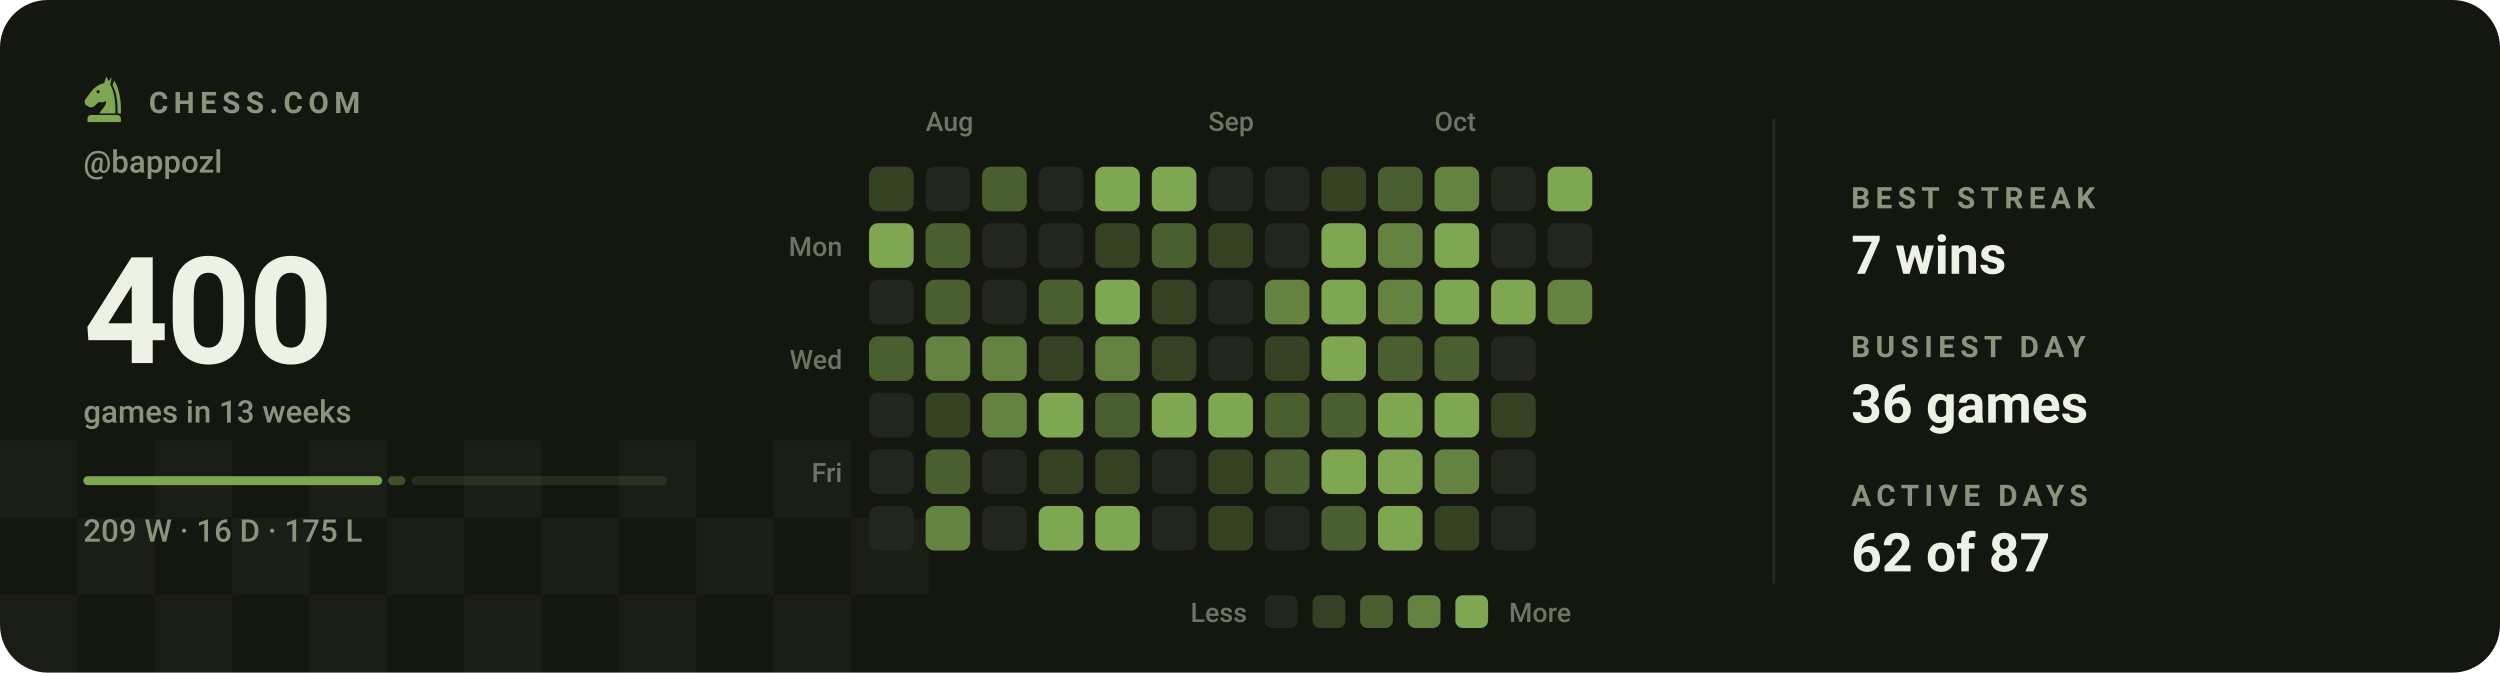
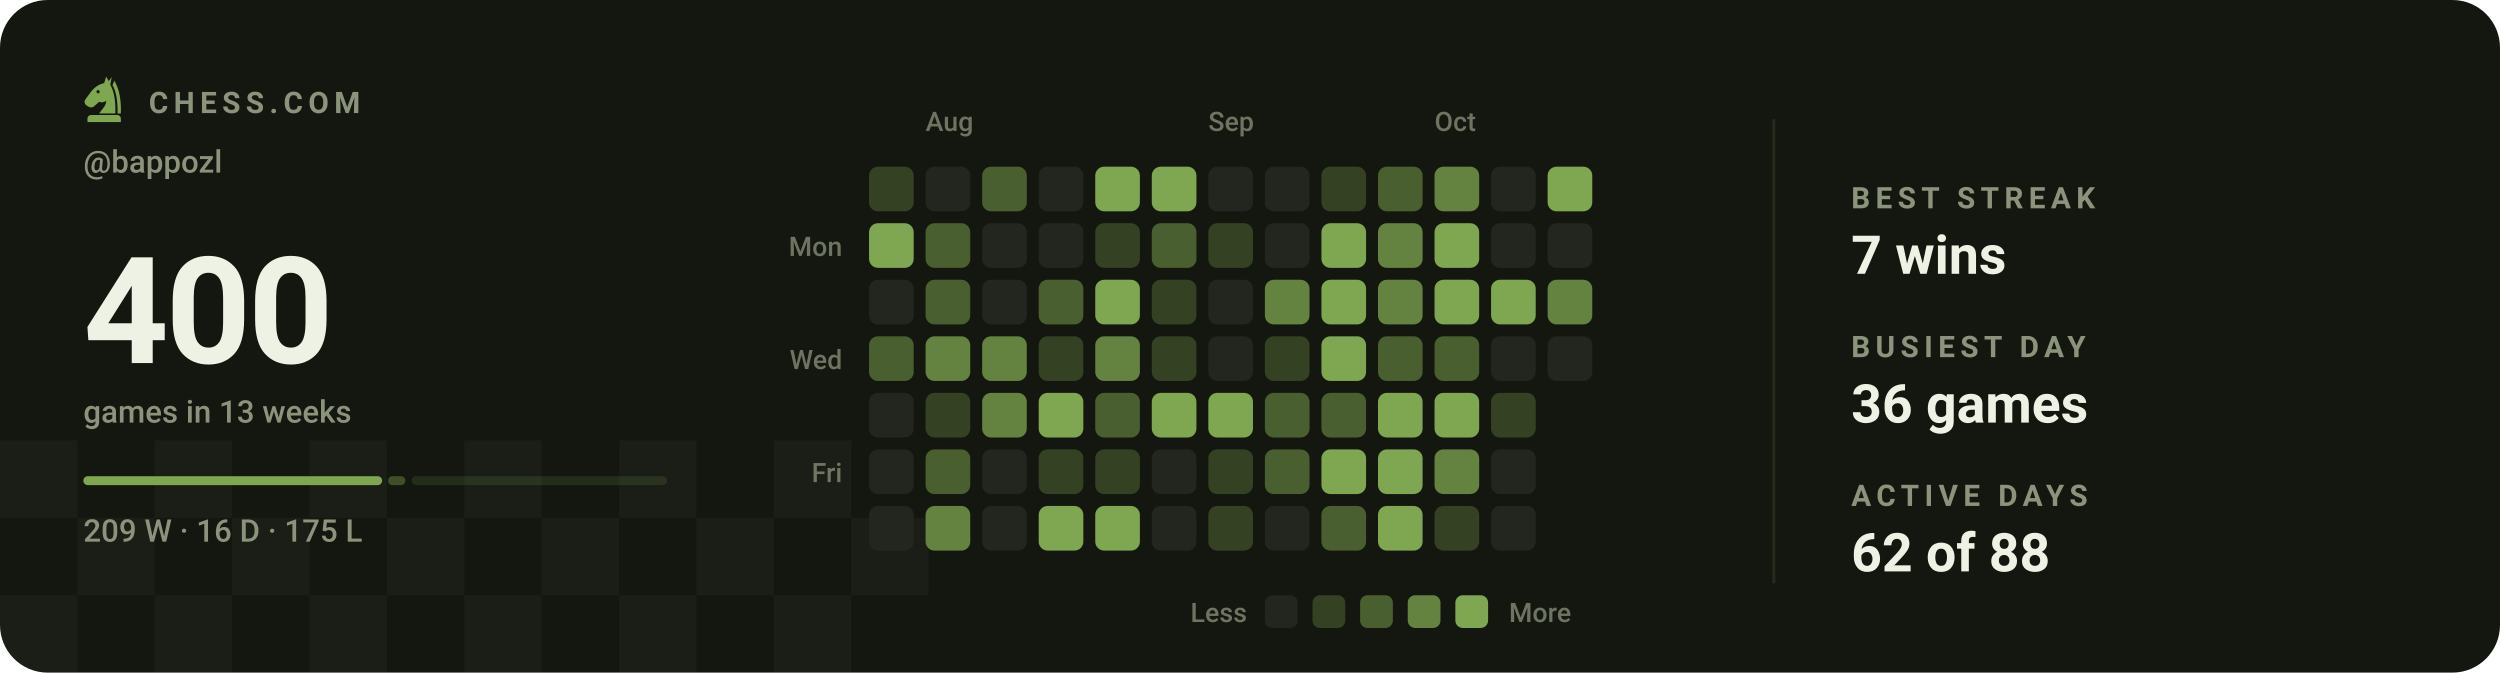
<svg xmlns="http://www.w3.org/2000/svg" viewBox="0 0 840 226" width="840" height="226" role="img" aria-label="Chess.com activity for bappozl: 400 games in the last 13 weeks">
  <style>svg{font-family:-apple-system,BlinkMacSystemFont,'Segoe UI',Roboto,'Helvetica Neue',Arial,sans-serif}text{fill:#eef2e4;white-space:pre}.bg{fill:#14170f}.acc{fill:#7fa650}.win{fill:#1baf7a}.draw{fill:#8b8f96}.loss{fill:#d03b3b}.lbl{font-size:10px;font-weight:600;letter-spacing:.18em;fill:#8b937c}.cap{font-size:10.5px;font-weight:500;fill:#8b937c}.num{font-family:-apple-system,BlinkMacSystemFont,'Segoe UI',Roboto,'Helvetica Neue',Arial,sans-serif;font-weight:700;letter-spacing:-.02em}.tick{font-size:9px;font-weight:500;fill:#8b937c;opacity:.75}.dl{font-size:10px;font-weight:600}.rule{stroke:#252a1c;stroke-width:1;fill:none}.grid{stroke:#252a1c;stroke-width:1;fill:none;opacity:.7}.ln{fill:none;stroke:#7fa650;stroke-width:2;stroke-linecap:round;stroke-linejoin:round}.ring{stroke:#14170f;stroke-width:2}.hollow{fill:none;stroke-width:1.5}.sq{fill:#eef2e4;opacity:.035}</style>
  <rect class="bg" width="840" height="226" rx="16" />
  <rect class="sq" x="0" y="148" width="26" height="26" />
  <rect class="sq" x="52" y="148" width="26" height="26" />
  <rect class="sq" x="104" y="148" width="26" height="26" />
  <rect class="sq" x="156" y="148" width="26" height="26" />
  <rect class="sq" x="208" y="148" width="26" height="26" />
  <rect class="sq" x="260" y="148" width="26" height="26" />
  <rect class="sq" x="26" y="174" width="26" height="26" />
  <rect class="sq" x="78" y="174" width="26" height="26" />
  <rect class="sq" x="130" y="174" width="26" height="26" />
  <rect class="sq" x="182" y="174" width="26" height="26" />
  <rect class="sq" x="234" y="174" width="26" height="26" />
  <rect class="sq" x="286" y="174" width="26" height="26" />
  <rect class="sq" x="0" y="200" width="26" height="26" />
  <rect class="sq" x="52" y="200" width="26" height="26" />
  <rect class="sq" x="104" y="200" width="26" height="26" />
  <rect class="sq" x="156" y="200" width="26" height="26" />
  <rect class="sq" x="208" y="200" width="26" height="26" />
  <rect class="sq" x="260" y="200" width="26" height="26" />
  <g class="acc" transform="translate(26.5,24.7) scale(0.17)">
    <path fill-rule="evenodd" d="M54 6L50 19C40 21 31 27 24 36L13 51C10 55 11 60 15 63L20 66C24 68 28 67 31 64L40 56C45 58 50 57 54 54C54 64 46 70 40 79H72C73 56 70 36 62 22L65 7L59 15zM41.2 36a3.2 3.2 0 1 0-6.4 0 3.2 3.2 0 1 0 6.4 0z" />
    <path d="M70 14C80 30 84 54 83 79H76.5C77 55 74 36 66.5 23z" />
    <path d="M24 82h52a7 7 0 0 1 7 7v7H17v-7a7 7 0 0 1 7-7z" />
  </g>
  <text class="lbl" x="50" y="38">CHESS.COM</text>
  <text class="cap" x="28" y="58">@bappozl</text>
  <text class="num" x="28" y="122" style="font-size:50px">400</text>
  <text class="cap" x="28" y="142">games in 13 weeks</text>
  <rect x="28.0" y="160" width="100.4" height="3" rx="1.5" fill="#7fa650" opacity="1" />
  <rect x="130.4" y="160" width="5.8" height="3" rx="1.5" fill="#7fa650" opacity="0.4" />
  <rect x="138.3" y="160" width="85.8" height="3" rx="1.5" fill="#7fa650" opacity="0.15" />
  <text class="cap" x="28" y="182">209 W · 16 D · 175 L</text>
  <text class="tick" x="311" y="44">Aug</text>
  <text class="tick" x="406" y="44">Sep</text>
  <text class="tick" x="482" y="44">Oct</text>
  <text class="tick" x="283" y="86" text-anchor="end">Mon</text>
  <text class="tick" x="283" y="124" text-anchor="end">Wed</text>
  <text class="tick" x="283" y="162" text-anchor="end">Fri</text>
  <rect x="292" y="56" width="15" height="15" rx="3" fill="#344223" />
  <rect x="292" y="75" width="15" height="15" rx="3" fill="#7fa650" />
  <rect x="292" y="94" width="15" height="15" rx="3" fill="#23261e" />
  <rect x="292" y="113" width="15" height="15" rx="3" fill="#4a5f30" />
  <rect x="292" y="132" width="15" height="15" rx="3" fill="#23261e" />
  <rect x="292" y="151" width="15" height="15" rx="3" fill="#23261e" />
  <rect x="292" y="170" width="15" height="15" rx="3" fill="#23261e" />
  <rect x="311" y="56" width="15" height="15" rx="3" fill="#23261e" />
  <rect x="311" y="75" width="15" height="15" rx="3" fill="#4a5f30" />
  <rect x="311" y="94" width="15" height="15" rx="3" fill="#4a5f30" />
  <rect x="311" y="113" width="15" height="15" rx="3" fill="#648240" />
  <rect x="311" y="132" width="15" height="15" rx="3" fill="#344223" />
  <rect x="311" y="151" width="15" height="15" rx="3" fill="#4a5f30" />
  <rect x="311" y="170" width="15" height="15" rx="3" fill="#648240" />
  <rect x="330" y="56" width="15" height="15" rx="3" fill="#4a5f30" />
  <rect x="330" y="75" width="15" height="15" rx="3" fill="#23261e" />
  <rect x="330" y="94" width="15" height="15" rx="3" fill="#23261e" />
  <rect x="330" y="113" width="15" height="15" rx="3" fill="#648240" />
  <rect x="330" y="132" width="15" height="15" rx="3" fill="#648240" />
  <rect x="330" y="151" width="15" height="15" rx="3" fill="#23261e" />
  <rect x="330" y="170" width="15" height="15" rx="3" fill="#23261e" />
  <rect x="349" y="56" width="15" height="15" rx="3" fill="#23261e" />
  <rect x="349" y="75" width="15" height="15" rx="3" fill="#23261e" />
  <rect x="349" y="94" width="15" height="15" rx="3" fill="#4a5f30" />
  <rect x="349" y="113" width="15" height="15" rx="3" fill="#344223" />
  <rect x="349" y="132" width="15" height="15" rx="3" fill="#7fa650" />
  <rect x="349" y="151" width="15" height="15" rx="3" fill="#344223" />
  <rect x="349" y="170" width="15" height="15" rx="3" fill="#7fa650" />
  <rect x="368" y="56" width="15" height="15" rx="3" fill="#7fa650" />
  <rect x="368" y="75" width="15" height="15" rx="3" fill="#344223" />
  <rect x="368" y="94" width="15" height="15" rx="3" fill="#7fa650" />
  <rect x="368" y="113" width="15" height="15" rx="3" fill="#648240" />
  <rect x="368" y="132" width="15" height="15" rx="3" fill="#4a5f30" />
  <rect x="368" y="151" width="15" height="15" rx="3" fill="#344223" />
  <rect x="368" y="170" width="15" height="15" rx="3" fill="#7fa650" />
  <rect x="387" y="56" width="15" height="15" rx="3" fill="#7fa650" />
  <rect x="387" y="75" width="15" height="15" rx="3" fill="#4a5f30" />
  <rect x="387" y="94" width="15" height="15" rx="3" fill="#344223" />
  <rect x="387" y="113" width="15" height="15" rx="3" fill="#344223" />
  <rect x="387" y="132" width="15" height="15" rx="3" fill="#7fa650" />
  <rect x="387" y="151" width="15" height="15" rx="3" fill="#23261e" />
  <rect x="387" y="170" width="15" height="15" rx="3" fill="#23261e" />
  <rect x="406" y="56" width="15" height="15" rx="3" fill="#23261e" />
  <rect x="406" y="75" width="15" height="15" rx="3" fill="#344223" />
  <rect x="406" y="94" width="15" height="15" rx="3" fill="#23261e" />
  <rect x="406" y="113" width="15" height="15" rx="3" fill="#23261e" />
  <rect x="406" y="132" width="15" height="15" rx="3" fill="#7fa650" />
  <rect x="406" y="151" width="15" height="15" rx="3" fill="#344223" />
  <rect x="406" y="170" width="15" height="15" rx="3" fill="#344223" />
  <rect x="425" y="56" width="15" height="15" rx="3" fill="#23261e" />
  <rect x="425" y="75" width="15" height="15" rx="3" fill="#23261e" />
  <rect x="425" y="94" width="15" height="15" rx="3" fill="#648240" />
  <rect x="425" y="113" width="15" height="15" rx="3" fill="#344223" />
  <rect x="425" y="132" width="15" height="15" rx="3" fill="#4a5f30" />
  <rect x="425" y="151" width="15" height="15" rx="3" fill="#4a5f30" />
  <rect x="425" y="170" width="15" height="15" rx="3" fill="#23261e" />
  <rect x="444" y="56" width="15" height="15" rx="3" fill="#344223" />
  <rect x="444" y="75" width="15" height="15" rx="3" fill="#7fa650" />
  <rect x="444" y="94" width="15" height="15" rx="3" fill="#7fa650" />
  <rect x="444" y="113" width="15" height="15" rx="3" fill="#7fa650" />
  <rect x="444" y="132" width="15" height="15" rx="3" fill="#4a5f30" />
  <rect x="444" y="151" width="15" height="15" rx="3" fill="#7fa650" />
  <rect x="444" y="170" width="15" height="15" rx="3" fill="#4a5f30" />
  <rect x="463" y="56" width="15" height="15" rx="3" fill="#4a5f30" />
  <rect x="463" y="75" width="15" height="15" rx="3" fill="#648240" />
  <rect x="463" y="94" width="15" height="15" rx="3" fill="#648240" />
  <rect x="463" y="113" width="15" height="15" rx="3" fill="#4a5f30" />
  <rect x="463" y="132" width="15" height="15" rx="3" fill="#7fa650" />
  <rect x="463" y="151" width="15" height="15" rx="3" fill="#7fa650" />
  <rect x="463" y="170" width="15" height="15" rx="3" fill="#7fa650" />
  <rect x="482" y="56" width="15" height="15" rx="3" fill="#648240" />
  <rect x="482" y="75" width="15" height="15" rx="3" fill="#7fa650" />
  <rect x="482" y="94" width="15" height="15" rx="3" fill="#7fa650" />
  <rect x="482" y="113" width="15" height="15" rx="3" fill="#4a5f30" />
  <rect x="482" y="132" width="15" height="15" rx="3" fill="#7fa650" />
  <rect x="482" y="151" width="15" height="15" rx="3" fill="#648240" />
  <rect x="482" y="170" width="15" height="15" rx="3" fill="#344223" />
  <rect x="501" y="56" width="15" height="15" rx="3" fill="#23261e" />
  <rect x="501" y="75" width="15" height="15" rx="3" fill="#23261e" />
  <rect x="501" y="94" width="15" height="15" rx="3" fill="#7fa650" />
  <rect x="501" y="113" width="15" height="15" rx="3" fill="#23261e" />
  <rect x="501" y="132" width="15" height="15" rx="3" fill="#344223" />
  <rect x="501" y="151" width="15" height="15" rx="3" fill="#23261e" />
  <rect x="501" y="170" width="15" height="15" rx="3" fill="#23261e" />
  <rect x="520" y="56" width="15" height="15" rx="3" fill="#7fa650" />
  <rect x="520" y="75" width="15" height="15" rx="3" fill="#23261e" />
  <rect x="520" y="94" width="15" height="15" rx="3" fill="#648240" />
+   <rect x="520" y="113" width="15" height="15" rx="3" fill="#23261e" />
  <text class="tick" x="419" y="209" text-anchor="end">Less</text>
  <rect x="425" y="200" width="11" height="11" rx="2.5" fill="#23261e" />
  <rect x="441" y="200" width="11" height="11" rx="2.5" fill="#344223" />
  <rect x="457" y="200" width="11" height="11" rx="2.5" fill="#4a5f30" />
  <rect x="473" y="200" width="11" height="11" rx="2.5" fill="#648240" />
  <rect x="489" y="200" width="11" height="11" rx="2.5" fill="#7fa650" />
  <text class="tick" x="507" y="209">More</text>
  <line class="rule" x1="596" y1="40" x2="596" y2="196" />
  <text class="lbl" x="622" y="70">BEST STREAK</text>
  <text x="622" y="92" style="font-size:18px;font-weight:600">7 wins</text>
  <text class="lbl" x="622" y="120">BUSIEST DAY</text>
  <text x="622" y="142" style="font-size:18px;font-weight:600">36 games</text>
  <text class="lbl" x="622" y="170">ACTIVE DAYS</text>
-   <text x="622" y="192" style="font-size:18px;font-weight:600">62 of 87</text>
+   <text x="622" y="192" style="font-size:18px;font-weight:600">62 of 88</text>
</svg>
